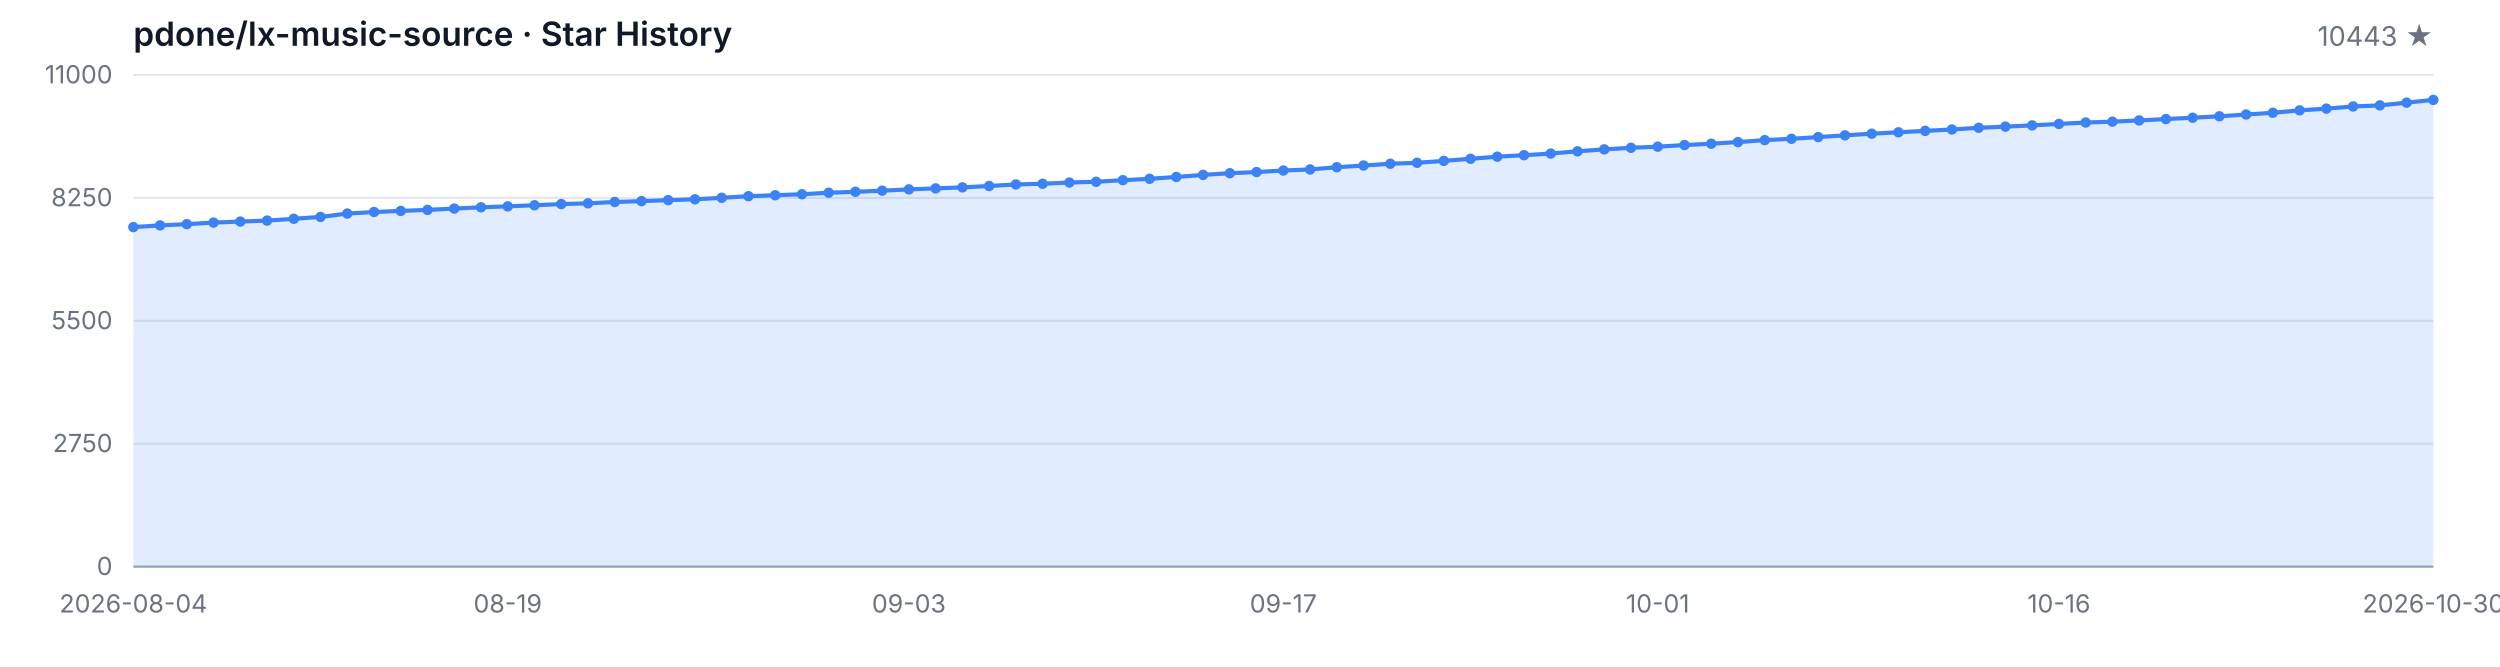
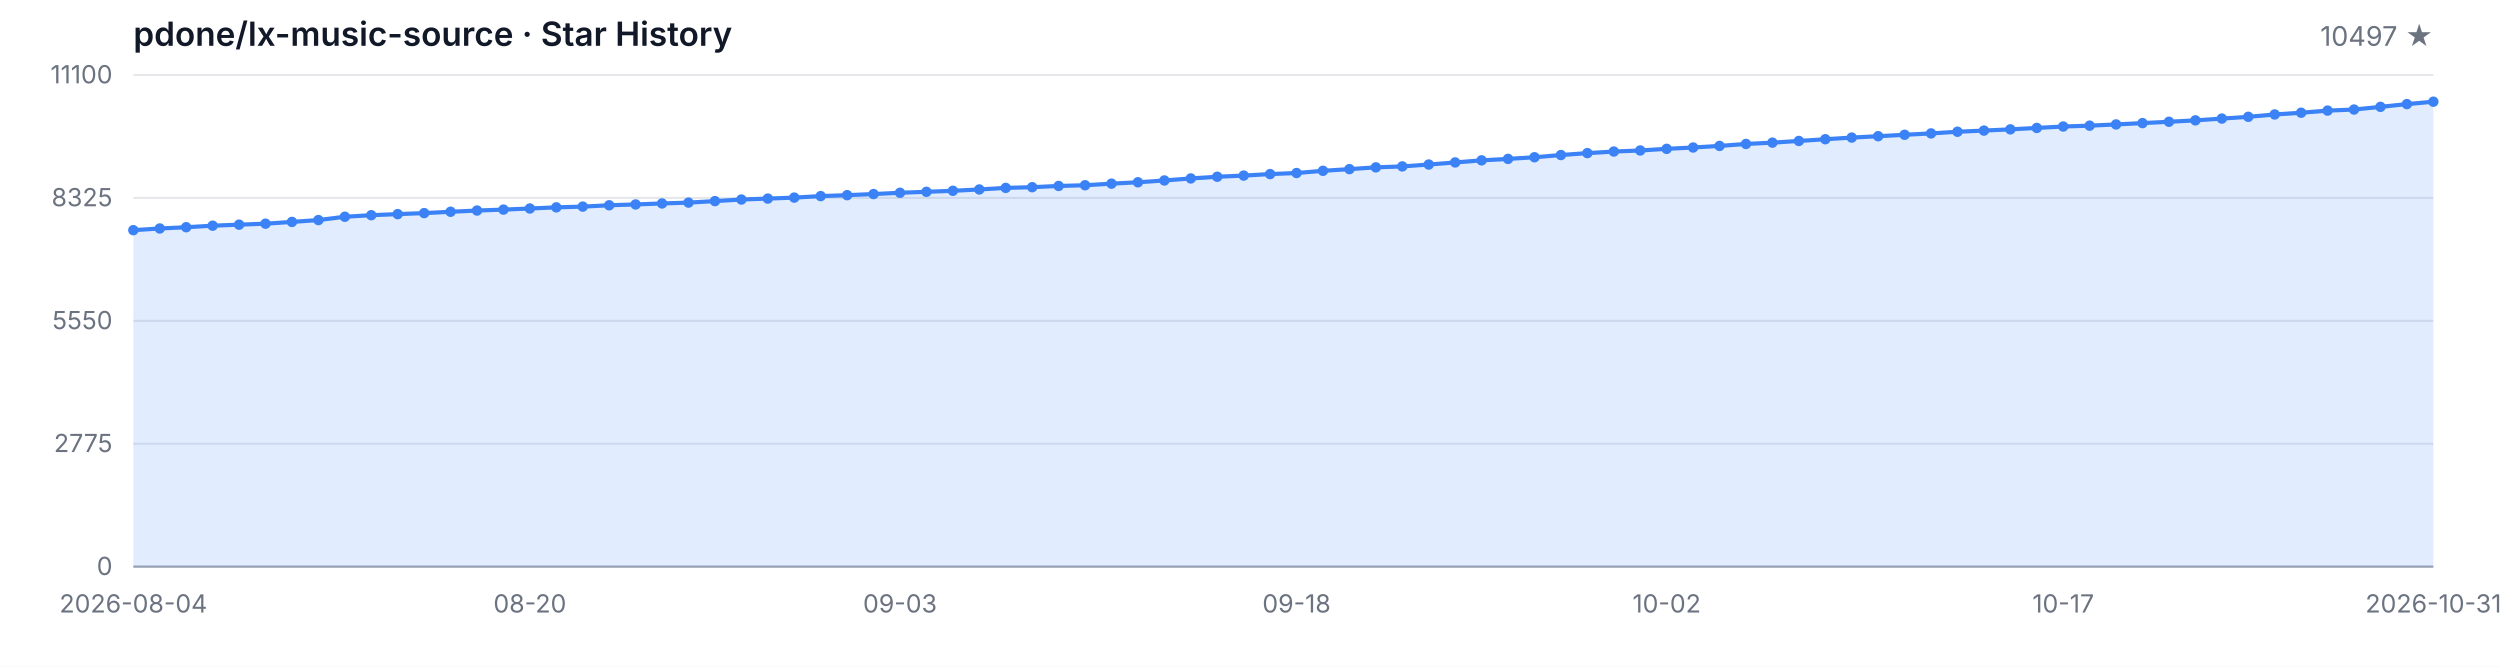
<svg xmlns="http://www.w3.org/2000/svg" width="1200" height="320" viewBox="0 0 1200 320" role="img" aria-label="Star History">
  <style>
  .bg { fill: #ffffff; }
  .grid { stroke: #e5e7eb; stroke-width: 1; }
  .axis { stroke: #9ca3af; stroke-width: 1; }
  .area { fill: rgba(59, 130, 246, 0.15); }
  .line { fill: none; stroke: #3b82f6; stroke-width: 2; stroke-linejoin: round; stroke-linecap: round; }
  .dot { fill: #3b82f6; }
  .tlabel { fill: #6b7280; font-family: -apple-system, BlinkMacSystemFont, 'Segoe UI', sans-serif; font-size: 12px; }
  .title { fill: #111827; font-family: -apple-system, BlinkMacSystemFont, 'Segoe UI', sans-serif; font-size: 16px; font-weight: 600; }
  .subtitle { fill: #6b7280; font-family: -apple-system, BlinkMacSystemFont, 'Segoe UI', sans-serif; font-size: 13px; }
  @media (prefers-color-scheme: dark) {
    .bg { fill: #0d1117; }
    .grid { stroke: #21262d; }
    .axis { stroke: #484f58; }
    .area { fill: rgba(58, 132, 255, 0.18); }
    .line { stroke: #58a6ff; }
    .dot { fill: #58a6ff; }
    .tlabel { fill: #8b949e; }
    .title { fill: #c9d1d9; }
    .subtitle { fill: #8b949e; }
  }
</style>
  <rect class="bg" width="1200" height="320" />
  <text class="title" x="64" y="22">pdone/lx-music-source · Star History</text>
-   <text class="subtitle" x="1168" y="22" text-anchor="end">10443 ★</text>
+   <text class="subtitle" x="1168" y="22" text-anchor="end">10497 ★</text>
  <line class="grid" x1="64" y1="272.00" x2="1168" y2="272.00" />
  <line class="grid" x1="64" y1="213.00" x2="1168" y2="213.00" />
  <line class="grid" x1="64" y1="154.00" x2="1168" y2="154.00" />
  <line class="grid" x1="64" y1="95.00" x2="1168" y2="95.00" />
  <line class="grid" x1="64" y1="36.00" x2="1168" y2="36.00" />
  <text class="tlabel" x="54" y="276.00" text-anchor="end">0</text>
-   <text class="tlabel" x="54" y="217.00" text-anchor="end">2750</text>
-   <text class="tlabel" x="54" y="158.00" text-anchor="end">5500</text>
-   <text class="tlabel" x="54" y="99.00" text-anchor="end">8250</text>
-   <text class="tlabel" x="54" y="40.00" text-anchor="end">11000</text>
+   <text class="tlabel" x="54" y="217.00" text-anchor="end">2775</text>
+   <text class="tlabel" x="54" y="158.00" text-anchor="end">5550</text>
+   <text class="tlabel" x="54" y="99.00" text-anchor="end">8325</text>
+   <text class="tlabel" x="54" y="40.00" text-anchor="end">11100</text>
  <line class="axis" x1="64" y1="272" x2="1168" y2="272" />
-   <path class="area" d="M 64.00 272.00 L 64.00 109.01 L 76.84 108.19 L 89.67 107.59 L 102.51 106.84 L 115.35 106.35 L 128.19 105.88 L 141.02 105.02 L 153.86 104.12 L 166.70 102.51 L 179.53 101.76 L 192.37 101.24 L 205.21 100.75 L 218.05 100.11 L 230.88 99.51 L 243.72 99.05 L 256.56 98.52 L 269.40 97.96 L 282.23 97.60 L 295.07 96.95 L 307.91 96.54 L 320.74 96.07 L 333.58 95.67 L 346.42 94.94 L 359.26 94.16 L 372.09 93.71 L 384.93 93.24 L 397.77 92.51 L 410.60 92.06 L 423.44 91.52 L 436.28 90.90 L 449.12 90.43 L 461.95 89.94 L 474.79 89.29 L 487.63 88.54 L 500.47 88.20 L 513.30 87.60 L 526.14 87.25 L 538.98 86.48 L 551.81 85.82 L 564.65 84.94 L 577.49 83.95 L 590.33 83.14 L 603.16 82.58 L 616.00 81.85 L 628.84 81.33 L 641.67 80.26 L 654.51 79.45 L 667.35 78.59 L 680.19 78.14 L 693.02 77.21 L 705.86 76.21 L 718.70 75.20 L 731.53 74.49 L 744.37 73.70 L 757.21 72.62 L 770.05 71.70 L 782.88 70.93 L 795.72 70.41 L 808.56 69.62 L 821.40 68.98 L 834.23 68.20 L 847.07 67.26 L 859.91 66.62 L 872.74 65.80 L 885.58 64.96 L 898.42 64.17 L 911.26 63.50 L 924.09 62.82 L 936.93 62.15 L 949.77 61.34 L 962.60 60.78 L 975.44 60.18 L 988.28 59.49 L 1001.12 58.81 L 1013.95 58.40 L 1026.79 57.80 L 1039.63 57.15 L 1052.47 56.51 L 1065.30 55.82 L 1078.14 54.97 L 1090.98 54.11 L 1103.81 52.97 L 1116.65 52.13 L 1129.49 51.10 L 1142.33 50.59 L 1155.16 49.28 L 1168.00 47.95 L 1168.00 272.00 Z" />
-   <path class="line" d="M 64.00 109.01 L 76.84 108.19 L 89.67 107.59 L 102.51 106.84 L 115.35 106.35 L 128.19 105.88 L 141.02 105.02 L 153.86 104.12 L 166.70 102.51 L 179.53 101.76 L 192.37 101.24 L 205.21 100.75 L 218.05 100.11 L 230.88 99.51 L 243.72 99.05 L 256.56 98.52 L 269.40 97.96 L 282.23 97.60 L 295.07 96.95 L 307.91 96.54 L 320.74 96.07 L 333.58 95.67 L 346.42 94.94 L 359.26 94.16 L 372.09 93.71 L 384.93 93.24 L 397.77 92.51 L 410.60 92.06 L 423.44 91.52 L 436.28 90.90 L 449.12 90.43 L 461.95 89.94 L 474.79 89.29 L 487.63 88.54 L 500.47 88.20 L 513.30 87.60 L 526.14 87.25 L 538.98 86.48 L 551.81 85.82 L 564.65 84.94 L 577.49 83.95 L 590.33 83.14 L 603.16 82.58 L 616.00 81.85 L 628.84 81.33 L 641.67 80.26 L 654.51 79.45 L 667.35 78.59 L 680.19 78.14 L 693.02 77.21 L 705.86 76.21 L 718.70 75.20 L 731.53 74.49 L 744.37 73.70 L 757.21 72.62 L 770.05 71.70 L 782.88 70.93 L 795.72 70.41 L 808.56 69.62 L 821.40 68.98 L 834.23 68.20 L 847.07 67.26 L 859.91 66.62 L 872.74 65.80 L 885.58 64.96 L 898.42 64.17 L 911.26 63.50 L 924.09 62.82 L 936.93 62.15 L 949.77 61.34 L 962.60 60.78 L 975.44 60.18 L 988.28 59.49 L 1001.12 58.81 L 1013.95 58.40 L 1026.79 57.80 L 1039.63 57.15 L 1052.47 56.51 L 1065.30 55.82 L 1078.14 54.97 L 1090.98 54.11 L 1103.81 52.97 L 1116.65 52.13 L 1129.49 51.10 L 1142.33 50.59 L 1155.16 49.28 L 1168.00 47.95" />
-   <circle class="dot" cx="64.00" cy="109.01" r="2.5" />
-   <circle class="dot" cx="76.84" cy="108.19" r="2.5" />
-   <circle class="dot" cx="89.67" cy="107.59" r="2.5" />
-   <circle class="dot" cx="102.51" cy="106.84" r="2.5" />
-   <circle class="dot" cx="115.35" cy="106.35" r="2.5" />
-   <circle class="dot" cx="128.19" cy="105.88" r="2.5" />
-   <circle class="dot" cx="141.02" cy="105.02" r="2.5" />
-   <circle class="dot" cx="153.86" cy="104.12" r="2.5" />
-   <circle class="dot" cx="166.70" cy="102.51" r="2.5" />
-   <circle class="dot" cx="179.53" cy="101.76" r="2.5" />
-   <circle class="dot" cx="192.37" cy="101.24" r="2.5" />
-   <circle class="dot" cx="205.21" cy="100.75" r="2.5" />
-   <circle class="dot" cx="218.05" cy="100.11" r="2.5" />
-   <circle class="dot" cx="230.88" cy="99.51" r="2.5" />
-   <circle class="dot" cx="243.72" cy="99.05" r="2.5" />
-   <circle class="dot" cx="256.56" cy="98.52" r="2.5" />
-   <circle class="dot" cx="269.40" cy="97.96" r="2.5" />
-   <circle class="dot" cx="282.23" cy="97.60" r="2.5" />
-   <circle class="dot" cx="295.07" cy="96.95" r="2.5" />
-   <circle class="dot" cx="307.91" cy="96.54" r="2.5" />
-   <circle class="dot" cx="320.74" cy="96.07" r="2.5" />
-   <circle class="dot" cx="333.58" cy="95.67" r="2.5" />
-   <circle class="dot" cx="346.42" cy="94.94" r="2.5" />
-   <circle class="dot" cx="359.26" cy="94.16" r="2.5" />
-   <circle class="dot" cx="372.09" cy="93.71" r="2.5" />
-   <circle class="dot" cx="384.93" cy="93.24" r="2.5" />
-   <circle class="dot" cx="397.77" cy="92.51" r="2.5" />
-   <circle class="dot" cx="410.60" cy="92.06" r="2.5" />
-   <circle class="dot" cx="423.44" cy="91.52" r="2.5" />
-   <circle class="dot" cx="436.28" cy="90.90" r="2.5" />
-   <circle class="dot" cx="449.12" cy="90.43" r="2.5" />
-   <circle class="dot" cx="461.95" cy="89.94" r="2.5" />
-   <circle class="dot" cx="474.79" cy="89.29" r="2.5" />
-   <circle class="dot" cx="487.63" cy="88.54" r="2.5" />
-   <circle class="dot" cx="500.47" cy="88.20" r="2.5" />
-   <circle class="dot" cx="513.30" cy="87.60" r="2.5" />
-   <circle class="dot" cx="526.14" cy="87.25" r="2.5" />
-   <circle class="dot" cx="538.98" cy="86.48" r="2.5" />
-   <circle class="dot" cx="551.81" cy="85.82" r="2.5" />
-   <circle class="dot" cx="564.65" cy="84.94" r="2.5" />
-   <circle class="dot" cx="577.49" cy="83.95" r="2.5" />
-   <circle class="dot" cx="590.33" cy="83.14" r="2.5" />
-   <circle class="dot" cx="603.16" cy="82.58" r="2.5" />
-   <circle class="dot" cx="616.00" cy="81.85" r="2.5" />
-   <circle class="dot" cx="628.84" cy="81.33" r="2.5" />
-   <circle class="dot" cx="641.67" cy="80.26" r="2.5" />
-   <circle class="dot" cx="654.51" cy="79.45" r="2.5" />
-   <circle class="dot" cx="667.35" cy="78.59" r="2.5" />
-   <circle class="dot" cx="680.19" cy="78.14" r="2.5" />
-   <circle class="dot" cx="693.02" cy="77.21" r="2.5" />
-   <circle class="dot" cx="705.86" cy="76.21" r="2.5" />
-   <circle class="dot" cx="718.70" cy="75.20" r="2.5" />
-   <circle class="dot" cx="731.53" cy="74.49" r="2.5" />
-   <circle class="dot" cx="744.37" cy="73.70" r="2.5" />
-   <circle class="dot" cx="757.21" cy="72.62" r="2.5" />
-   <circle class="dot" cx="770.05" cy="71.70" r="2.5" />
-   <circle class="dot" cx="782.88" cy="70.93" r="2.5" />
-   <circle class="dot" cx="795.72" cy="70.41" r="2.5" />
-   <circle class="dot" cx="808.56" cy="69.62" r="2.5" />
-   <circle class="dot" cx="821.40" cy="68.98" r="2.5" />
-   <circle class="dot" cx="834.23" cy="68.20" r="2.5" />
-   <circle class="dot" cx="847.07" cy="67.26" r="2.5" />
-   <circle class="dot" cx="859.91" cy="66.62" r="2.5" />
-   <circle class="dot" cx="872.74" cy="65.80" r="2.5" />
-   <circle class="dot" cx="885.58" cy="64.96" r="2.5" />
-   <circle class="dot" cx="898.42" cy="64.17" r="2.5" />
-   <circle class="dot" cx="911.26" cy="63.50" r="2.5" />
-   <circle class="dot" cx="924.09" cy="62.82" r="2.5" />
-   <circle class="dot" cx="936.93" cy="62.15" r="2.5" />
-   <circle class="dot" cx="949.77" cy="61.34" r="2.5" />
-   <circle class="dot" cx="962.60" cy="60.78" r="2.5" />
-   <circle class="dot" cx="975.44" cy="60.18" r="2.5" />
-   <circle class="dot" cx="988.28" cy="59.49" r="2.5" />
-   <circle class="dot" cx="1001.12" cy="58.81" r="2.5" />
-   <circle class="dot" cx="1013.95" cy="58.40" r="2.5" />
-   <circle class="dot" cx="1026.79" cy="57.80" r="2.5" />
-   <circle class="dot" cx="1039.63" cy="57.15" r="2.5" />
-   <circle class="dot" cx="1052.47" cy="56.51" r="2.5" />
-   <circle class="dot" cx="1065.30" cy="55.82" r="2.5" />
-   <circle class="dot" cx="1078.14" cy="54.97" r="2.5" />
-   <circle class="dot" cx="1090.98" cy="54.11" r="2.5" />
-   <circle class="dot" cx="1103.81" cy="52.97" r="2.5" />
-   <circle class="dot" cx="1116.65" cy="52.13" r="2.5" />
-   <circle class="dot" cx="1129.49" cy="51.10" r="2.5" />
-   <circle class="dot" cx="1142.33" cy="50.59" r="2.5" />
-   <circle class="dot" cx="1155.16" cy="49.28" r="2.5" />
-   <circle class="dot" cx="1168.00" cy="47.95" r="2.5" />
+   <path class="area" d="M 64.00 272.00 L 64.00 110.48 L 76.69 109.67 L 89.38 109.07 L 102.07 108.33 L 114.76 107.84 L 127.45 107.37 L 140.14 106.52 L 152.83 105.63 L 165.52 104.04 L 178.21 103.29 L 190.90 102.78 L 203.59 102.29 L 216.28 101.65 L 228.97 101.06 L 241.66 100.61 L 254.34 100.08 L 267.03 99.53 L 279.72 99.17 L 292.41 98.53 L 305.10 98.13 L 317.79 97.66 L 330.48 97.25 L 343.17 96.53 L 355.86 95.77 L 368.55 95.32 L 381.24 94.85 L 393.93 94.13 L 406.62 93.68 L 419.31 93.15 L 432.00 92.53 L 444.69 92.07 L 457.38 91.58 L 470.07 90.94 L 482.76 90.19 L 495.45 89.85 L 508.14 89.26 L 520.83 88.92 L 533.52 88.15 L 546.21 87.49 L 558.90 86.62 L 571.59 85.65 L 584.28 84.84 L 596.97 84.28 L 609.66 83.56 L 622.34 83.05 L 635.03 81.99 L 647.72 81.18 L 660.41 80.33 L 673.10 79.88 L 685.79 78.97 L 698.48 77.97 L 711.17 76.97 L 723.86 76.27 L 736.55 75.48 L 749.24 74.42 L 761.93 73.50 L 774.62 72.74 L 787.31 72.23 L 800.00 71.44 L 812.69 70.80 L 825.38 70.04 L 838.07 69.10 L 850.76 68.47 L 863.45 67.66 L 876.14 66.83 L 888.83 66.04 L 901.52 65.38 L 914.21 64.70 L 926.90 64.04 L 939.59 63.24 L 952.28 62.68 L 964.97 62.09 L 977.66 61.41 L 990.34 60.73 L 1003.03 60.32 L 1015.72 59.73 L 1028.41 59.09 L 1041.10 58.45 L 1053.79 57.77 L 1066.48 56.92 L 1079.17 56.07 L 1091.86 54.94 L 1104.55 54.11 L 1117.24 53.09 L 1129.93 52.58 L 1142.62 51.29 L 1155.31 49.97 L 1168.00 48.82 L 1168.00 272.00 Z" />
+   <path class="line" d="M 64.00 110.48 L 76.69 109.67 L 89.38 109.07 L 102.07 108.33 L 114.76 107.84 L 127.45 107.37 L 140.14 106.52 L 152.83 105.63 L 165.52 104.04 L 178.21 103.29 L 190.90 102.78 L 203.59 102.29 L 216.28 101.65 L 228.97 101.06 L 241.66 100.61 L 254.34 100.08 L 267.03 99.53 L 279.72 99.17 L 292.41 98.53 L 305.10 98.13 L 317.79 97.66 L 330.48 97.25 L 343.17 96.53 L 355.86 95.77 L 368.55 95.32 L 381.24 94.85 L 393.93 94.13 L 406.62 93.68 L 419.31 93.15 L 432.00 92.53 L 444.69 92.07 L 457.38 91.58 L 470.07 90.94 L 482.76 90.19 L 495.45 89.85 L 508.14 89.26 L 520.83 88.92 L 533.52 88.15 L 546.21 87.49 L 558.90 86.62 L 571.59 85.65 L 584.28 84.84 L 596.97 84.28 L 609.66 83.56 L 622.34 83.05 L 635.03 81.99 L 647.72 81.18 L 660.41 80.33 L 673.10 79.88 L 685.79 78.97 L 698.48 77.97 L 711.17 76.97 L 723.86 76.27 L 736.55 75.48 L 749.24 74.42 L 761.93 73.50 L 774.62 72.74 L 787.31 72.23 L 800.00 71.44 L 812.69 70.80 L 825.38 70.04 L 838.07 69.10 L 850.76 68.47 L 863.45 67.66 L 876.14 66.83 L 888.83 66.04 L 901.52 65.38 L 914.21 64.70 L 926.90 64.04 L 939.59 63.24 L 952.28 62.68 L 964.97 62.09 L 977.66 61.41 L 990.34 60.73 L 1003.03 60.32 L 1015.72 59.73 L 1028.41 59.09 L 1041.10 58.45 L 1053.79 57.77 L 1066.48 56.92 L 1079.17 56.07 L 1091.86 54.94 L 1104.55 54.11 L 1117.24 53.09 L 1129.93 52.58 L 1142.62 51.29 L 1155.31 49.97 L 1168.00 48.82" />
+   <circle class="dot" cx="64.00" cy="110.48" r="2.5" />
+   <circle class="dot" cx="76.69" cy="109.67" r="2.5" />
+   <circle class="dot" cx="89.38" cy="109.07" r="2.5" />
+   <circle class="dot" cx="102.07" cy="108.33" r="2.5" />
+   <circle class="dot" cx="114.76" cy="107.84" r="2.5" />
+   <circle class="dot" cx="127.45" cy="107.37" r="2.5" />
+   <circle class="dot" cx="140.14" cy="106.52" r="2.5" />
+   <circle class="dot" cx="152.83" cy="105.63" r="2.5" />
+   <circle class="dot" cx="165.52" cy="104.04" r="2.5" />
+   <circle class="dot" cx="178.21" cy="103.29" r="2.5" />
+   <circle class="dot" cx="190.90" cy="102.78" r="2.5" />
+   <circle class="dot" cx="203.59" cy="102.29" r="2.5" />
+   <circle class="dot" cx="216.28" cy="101.65" r="2.5" />
+   <circle class="dot" cx="228.97" cy="101.06" r="2.5" />
+   <circle class="dot" cx="241.66" cy="100.61" r="2.5" />
+   <circle class="dot" cx="254.34" cy="100.08" r="2.5" />
+   <circle class="dot" cx="267.03" cy="99.53" r="2.5" />
+   <circle class="dot" cx="279.72" cy="99.17" r="2.5" />
+   <circle class="dot" cx="292.41" cy="98.53" r="2.5" />
+   <circle class="dot" cx="305.10" cy="98.13" r="2.5" />
+   <circle class="dot" cx="317.79" cy="97.66" r="2.5" />
+   <circle class="dot" cx="330.48" cy="97.25" r="2.5" />
+   <circle class="dot" cx="343.17" cy="96.53" r="2.5" />
+   <circle class="dot" cx="355.86" cy="95.77" r="2.5" />
+   <circle class="dot" cx="368.55" cy="95.32" r="2.5" />
+   <circle class="dot" cx="381.24" cy="94.85" r="2.5" />
+   <circle class="dot" cx="393.93" cy="94.13" r="2.5" />
+   <circle class="dot" cx="406.62" cy="93.68" r="2.5" />
+   <circle class="dot" cx="419.31" cy="93.15" r="2.5" />
+   <circle class="dot" cx="432.00" cy="92.53" r="2.5" />
+   <circle class="dot" cx="444.69" cy="92.07" r="2.5" />
+   <circle class="dot" cx="457.38" cy="91.58" r="2.5" />
+   <circle class="dot" cx="470.07" cy="90.94" r="2.5" />
+   <circle class="dot" cx="482.76" cy="90.19" r="2.5" />
+   <circle class="dot" cx="495.45" cy="89.85" r="2.5" />
+   <circle class="dot" cx="508.14" cy="89.26" r="2.5" />
+   <circle class="dot" cx="520.83" cy="88.92" r="2.5" />
+   <circle class="dot" cx="533.52" cy="88.15" r="2.5" />
+   <circle class="dot" cx="546.21" cy="87.49" r="2.5" />
+   <circle class="dot" cx="558.90" cy="86.62" r="2.5" />
+   <circle class="dot" cx="571.59" cy="85.65" r="2.5" />
+   <circle class="dot" cx="584.28" cy="84.84" r="2.5" />
+   <circle class="dot" cx="596.97" cy="84.28" r="2.5" />
+   <circle class="dot" cx="609.66" cy="83.56" r="2.5" />
+   <circle class="dot" cx="622.34" cy="83.05" r="2.5" />
+   <circle class="dot" cx="635.03" cy="81.99" r="2.5" />
+   <circle class="dot" cx="647.72" cy="81.18" r="2.5" />
+   <circle class="dot" cx="660.41" cy="80.33" r="2.5" />
+   <circle class="dot" cx="673.10" cy="79.88" r="2.5" />
+   <circle class="dot" cx="685.79" cy="78.97" r="2.5" />
+   <circle class="dot" cx="698.48" cy="77.97" r="2.5" />
+   <circle class="dot" cx="711.17" cy="76.97" r="2.5" />
+   <circle class="dot" cx="723.86" cy="76.27" r="2.5" />
+   <circle class="dot" cx="736.55" cy="75.48" r="2.5" />
+   <circle class="dot" cx="749.24" cy="74.42" r="2.5" />
+   <circle class="dot" cx="761.93" cy="73.50" r="2.5" />
+   <circle class="dot" cx="774.62" cy="72.74" r="2.5" />
+   <circle class="dot" cx="787.31" cy="72.23" r="2.5" />
+   <circle class="dot" cx="800.00" cy="71.44" r="2.5" />
+   <circle class="dot" cx="812.69" cy="70.80" r="2.5" />
+   <circle class="dot" cx="825.38" cy="70.04" r="2.5" />
+   <circle class="dot" cx="838.07" cy="69.10" r="2.5" />
+   <circle class="dot" cx="850.76" cy="68.47" r="2.5" />
+   <circle class="dot" cx="863.45" cy="67.66" r="2.5" />
+   <circle class="dot" cx="876.14" cy="66.83" r="2.5" />
+   <circle class="dot" cx="888.83" cy="66.04" r="2.5" />
+   <circle class="dot" cx="901.52" cy="65.38" r="2.5" />
+   <circle class="dot" cx="914.21" cy="64.70" r="2.5" />
+   <circle class="dot" cx="926.90" cy="64.04" r="2.5" />
+   <circle class="dot" cx="939.59" cy="63.24" r="2.5" />
+   <circle class="dot" cx="952.28" cy="62.68" r="2.5" />
+   <circle class="dot" cx="964.97" cy="62.09" r="2.5" />
+   <circle class="dot" cx="977.66" cy="61.41" r="2.5" />
+   <circle class="dot" cx="990.34" cy="60.73" r="2.5" />
+   <circle class="dot" cx="1003.03" cy="60.32" r="2.5" />
+   <circle class="dot" cx="1015.72" cy="59.73" r="2.5" />
+   <circle class="dot" cx="1028.41" cy="59.09" r="2.5" />
+   <circle class="dot" cx="1041.10" cy="58.45" r="2.5" />
+   <circle class="dot" cx="1053.79" cy="57.77" r="2.5" />
+   <circle class="dot" cx="1066.48" cy="56.92" r="2.5" />
+   <circle class="dot" cx="1079.17" cy="56.07" r="2.5" />
+   <circle class="dot" cx="1091.86" cy="54.94" r="2.5" />
+   <circle class="dot" cx="1104.55" cy="54.11" r="2.5" />
+   <circle class="dot" cx="1117.24" cy="53.09" r="2.5" />
+   <circle class="dot" cx="1129.93" cy="52.58" r="2.5" />
+   <circle class="dot" cx="1142.62" cy="51.29" r="2.5" />
+   <circle class="dot" cx="1155.31" cy="49.97" r="2.5" />
+   <circle class="dot" cx="1168.00" cy="48.82" r="2.5" />
  <text class="tlabel" x="64.00" y="294" text-anchor="middle">2026-08-04</text>
-   <text class="tlabel" x="243.72" y="294" text-anchor="middle">08-19</text>
-   <text class="tlabel" x="436.28" y="294" text-anchor="middle">09-03</text>
-   <text class="tlabel" x="616.00" y="294" text-anchor="middle">09-17</text>
-   <text class="tlabel" x="795.72" y="294" text-anchor="middle">10-01</text>
-   <text class="tlabel" x="988.28" y="294" text-anchor="middle">10-16</text>
-   <text class="tlabel" x="1168.00" y="294" text-anchor="middle">2026-10-30</text>
+   <text class="tlabel" x="254.34" y="294" text-anchor="middle">08-20</text>
+   <text class="tlabel" x="432.00" y="294" text-anchor="middle">09-03</text>
+   <text class="tlabel" x="622.34" y="294" text-anchor="middle">09-18</text>
+   <text class="tlabel" x="800.00" y="294" text-anchor="middle">10-02</text>
+   <text class="tlabel" x="990.34" y="294" text-anchor="middle">10-17</text>
+   <text class="tlabel" x="1168.00" y="294" text-anchor="middle">2026-10-31</text>
</svg>
